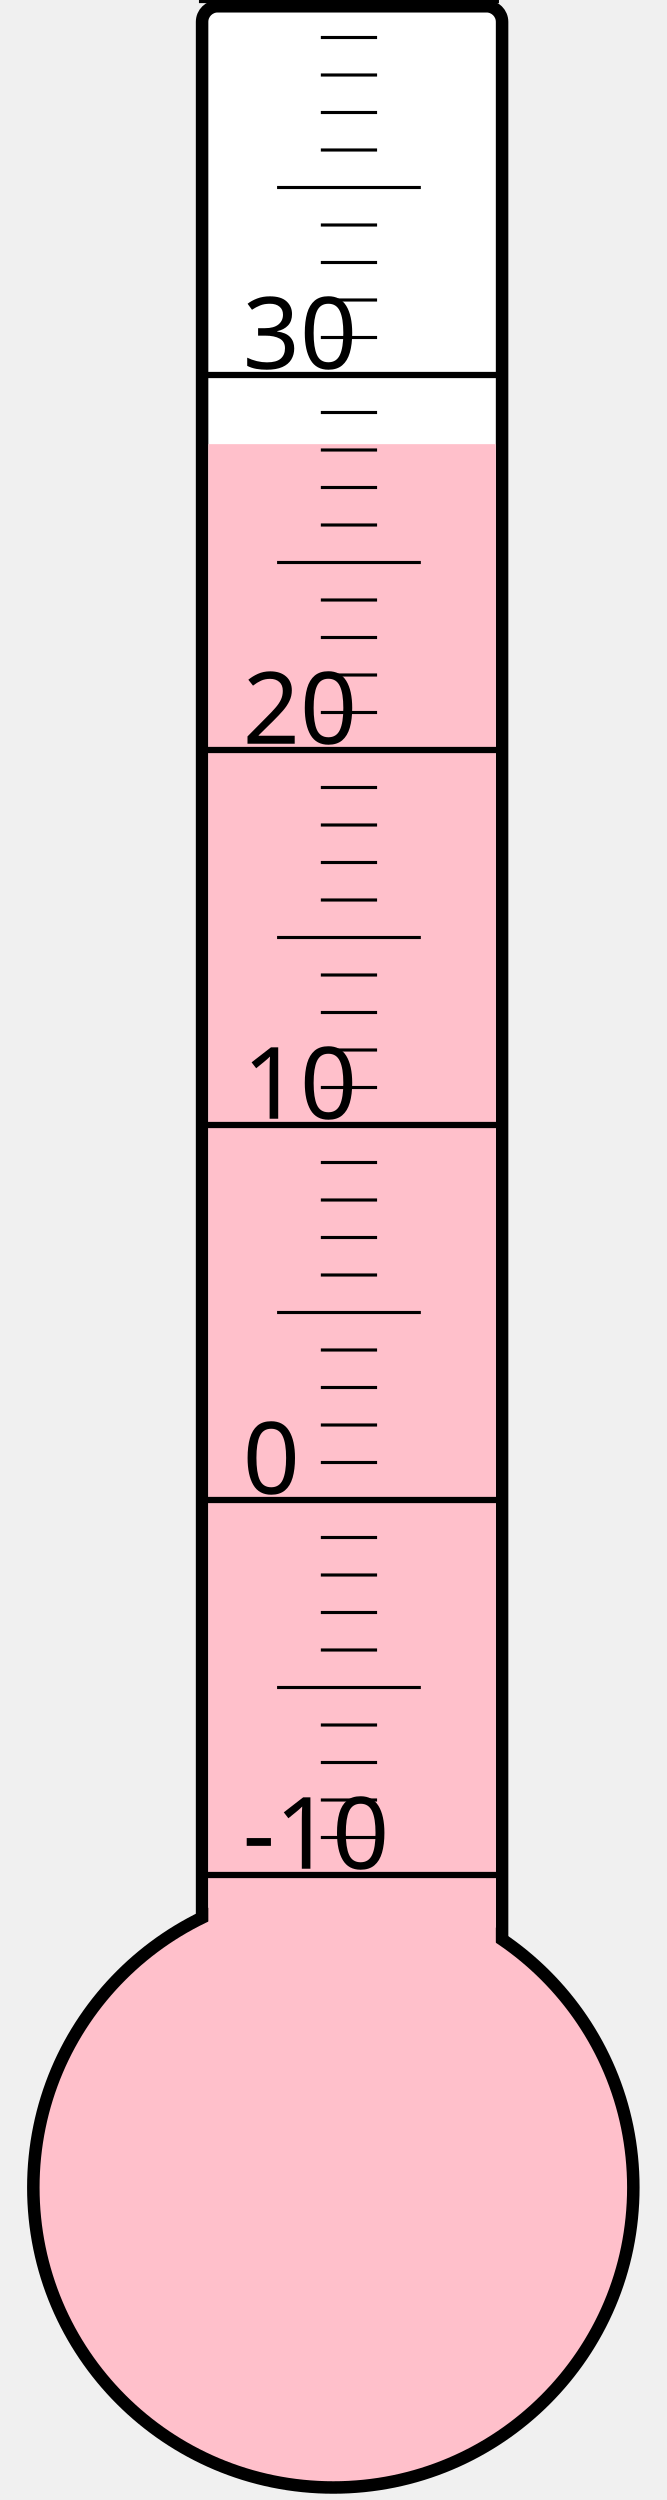
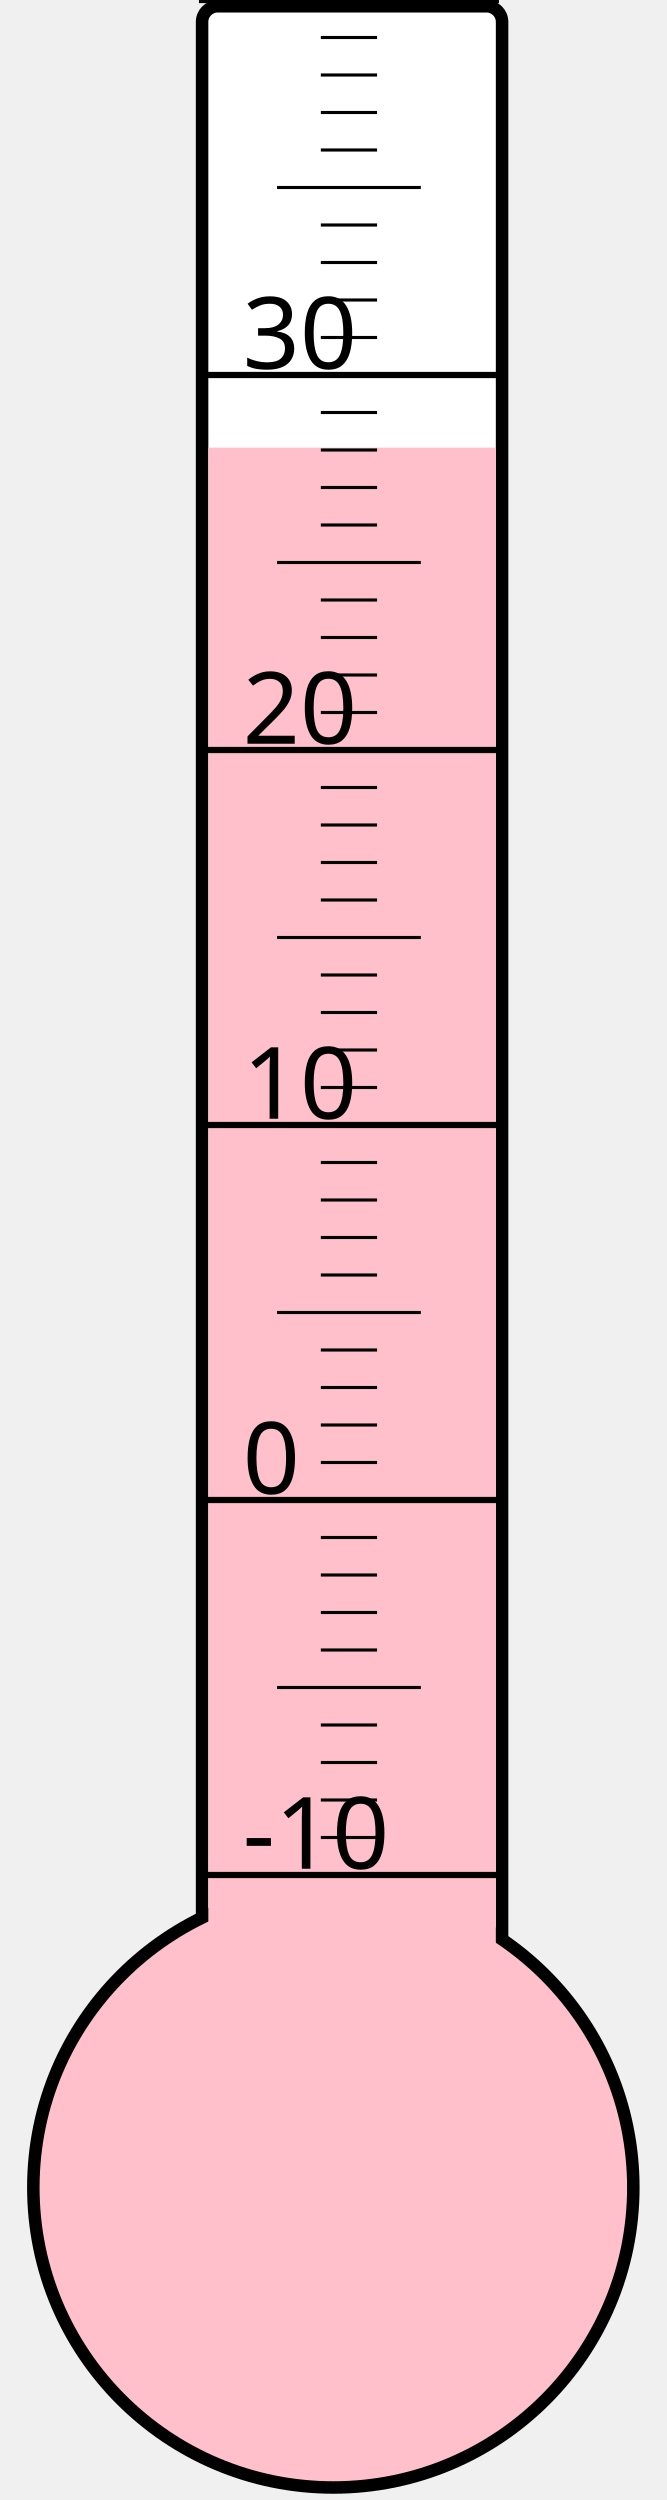
<svg xmlns="http://www.w3.org/2000/svg" width="40px" height="150px" viewBox="0 0 200 800">
  <rect width="200" height="800" x="0" y="0" style="fill: #ffffeb; fill-opacity: 0;" />
  <rect width="96" height="680" x="58" y="2" rx="5" ry="5" style="fill: white; fill-opacity: 1; stroke: black; stroke-width: 4;" />
  <circle cx="100" cy="700" r="96" style="fill: pink; stroke: black; stroke-width: 4;" />
-   <rect width="92" height="557.875" x="60" y="142.125" style="fill: pink; fill-opacity: 1; stroke-width: 0;" />
+   <rect width="92" height="556.75" x="60" y="143.25" style="fill: pink; fill-opacity: 1; stroke-width: 0;" />
  <text x="71" y="598" style="font-family: sans-serif; font-size: 24pt;">-10</text>
  <text x="71" y="478" style="font-family: sans-serif; font-size: 24pt;">0</text>
  <text x="71" y="358" style="font-family: sans-serif; font-size: 24pt;">10</text>
  <text x="71" y="238" style="font-family: sans-serif; font-size: 24pt;">20</text>
  <text x="71" y="118" style="font-family: sans-serif; font-size: 24pt;">30</text>
  <g style="stroke: black;">
    <line x1="57" y1="600" x2="153" y2="600" style="stroke-width: 2;" />
    <line x1="96" y1="588" x2="114" y2="588" style="stroke-width: 1;" />
    <line x1="96" y1="576" x2="114" y2="576" style="stroke-width: 1;" />
    <line x1="96" y1="564" x2="114" y2="564" style="stroke-width: 1;" />
    <line x1="96" y1="552" x2="114" y2="552" style="stroke-width: 1;" />
    <line x1="82" y1="540" x2="128" y2="540" style="stroke-width: 1;" />
    <line x1="96" y1="528" x2="114" y2="528" style="stroke-width: 1;" />
    <line x1="96" y1="516" x2="114" y2="516" style="stroke-width: 1;" />
    <line x1="96" y1="504" x2="114" y2="504" style="stroke-width: 1;" />
    <line x1="96" y1="492" x2="114" y2="492" style="stroke-width: 1;" />
    <line x1="57" y1="480" x2="153" y2="480" style="stroke-width: 2;" />
    <line x1="96" y1="468" x2="114" y2="468" style="stroke-width: 1;" />
    <line x1="96" y1="456" x2="114" y2="456" style="stroke-width: 1;" />
    <line x1="96" y1="444" x2="114" y2="444" style="stroke-width: 1;" />
    <line x1="96" y1="432" x2="114" y2="432" style="stroke-width: 1;" />
    <line x1="82" y1="420" x2="128" y2="420" style="stroke-width: 1;" />
    <line x1="96" y1="408" x2="114" y2="408" style="stroke-width: 1;" />
    <line x1="96" y1="396" x2="114" y2="396" style="stroke-width: 1;" />
    <line x1="96" y1="384" x2="114" y2="384" style="stroke-width: 1;" />
    <line x1="96" y1="372" x2="114" y2="372" style="stroke-width: 1;" />
    <line x1="57" y1="360" x2="153" y2="360" style="stroke-width: 2;" />
    <line x1="96" y1="348" x2="114" y2="348" style="stroke-width: 1;" />
    <line x1="96" y1="336" x2="114" y2="336" style="stroke-width: 1;" />
    <line x1="96" y1="324" x2="114" y2="324" style="stroke-width: 1;" />
    <line x1="96" y1="312" x2="114" y2="312" style="stroke-width: 1;" />
    <line x1="82" y1="300" x2="128" y2="300" style="stroke-width: 1;" />
    <line x1="96" y1="288" x2="114" y2="288" style="stroke-width: 1;" />
    <line x1="96" y1="276" x2="114" y2="276" style="stroke-width: 1;" />
    <line x1="96" y1="264" x2="114" y2="264" style="stroke-width: 1;" />
    <line x1="96" y1="252" x2="114" y2="252" style="stroke-width: 1;" />
    <line x1="57" y1="240" x2="153" y2="240" style="stroke-width: 2;" />
    <line x1="96" y1="228" x2="114" y2="228" style="stroke-width: 1;" />
    <line x1="96" y1="216" x2="114" y2="216" style="stroke-width: 1;" />
    <line x1="96" y1="204" x2="114" y2="204" style="stroke-width: 1;" />
    <line x1="96" y1="192" x2="114" y2="192" style="stroke-width: 1;" />
    <line x1="82" y1="180" x2="128" y2="180" style="stroke-width: 1;" />
    <line x1="96" y1="168" x2="114" y2="168" style="stroke-width: 1;" />
    <line x1="96" y1="156" x2="114" y2="156" style="stroke-width: 1;" />
    <line x1="96" y1="144" x2="114" y2="144" style="stroke-width: 1;" />
    <line x1="96" y1="132" x2="114" y2="132" style="stroke-width: 1;" />
    <line x1="57" y1="120" x2="153" y2="120" style="stroke-width: 2;" />
    <line x1="96" y1="108" x2="114" y2="108" style="stroke-width: 1;" />
    <line x1="96" y1="96" x2="114" y2="96" style="stroke-width: 1;" />
    <line x1="96" y1="84" x2="114" y2="84" style="stroke-width: 1;" />
    <line x1="96" y1="72" x2="114" y2="72" style="stroke-width: 1;" />
    <line x1="82" y1="60" x2="128" y2="60" style="stroke-width: 1;" />
    <line x1="96" y1="48" x2="114" y2="48" style="stroke-width: 1;" />
    <line x1="96" y1="36" x2="114" y2="36" style="stroke-width: 1;" />
    <line x1="96" y1="24" x2="114" y2="24" style="stroke-width: 1;" />
    <line x1="96" y1="12" x2="114" y2="12" style="stroke-width: 1;" />
    <line x1="57" y1="0" x2="153" y2="0" style="stroke-width: 2;" />
  </g>
</svg>
